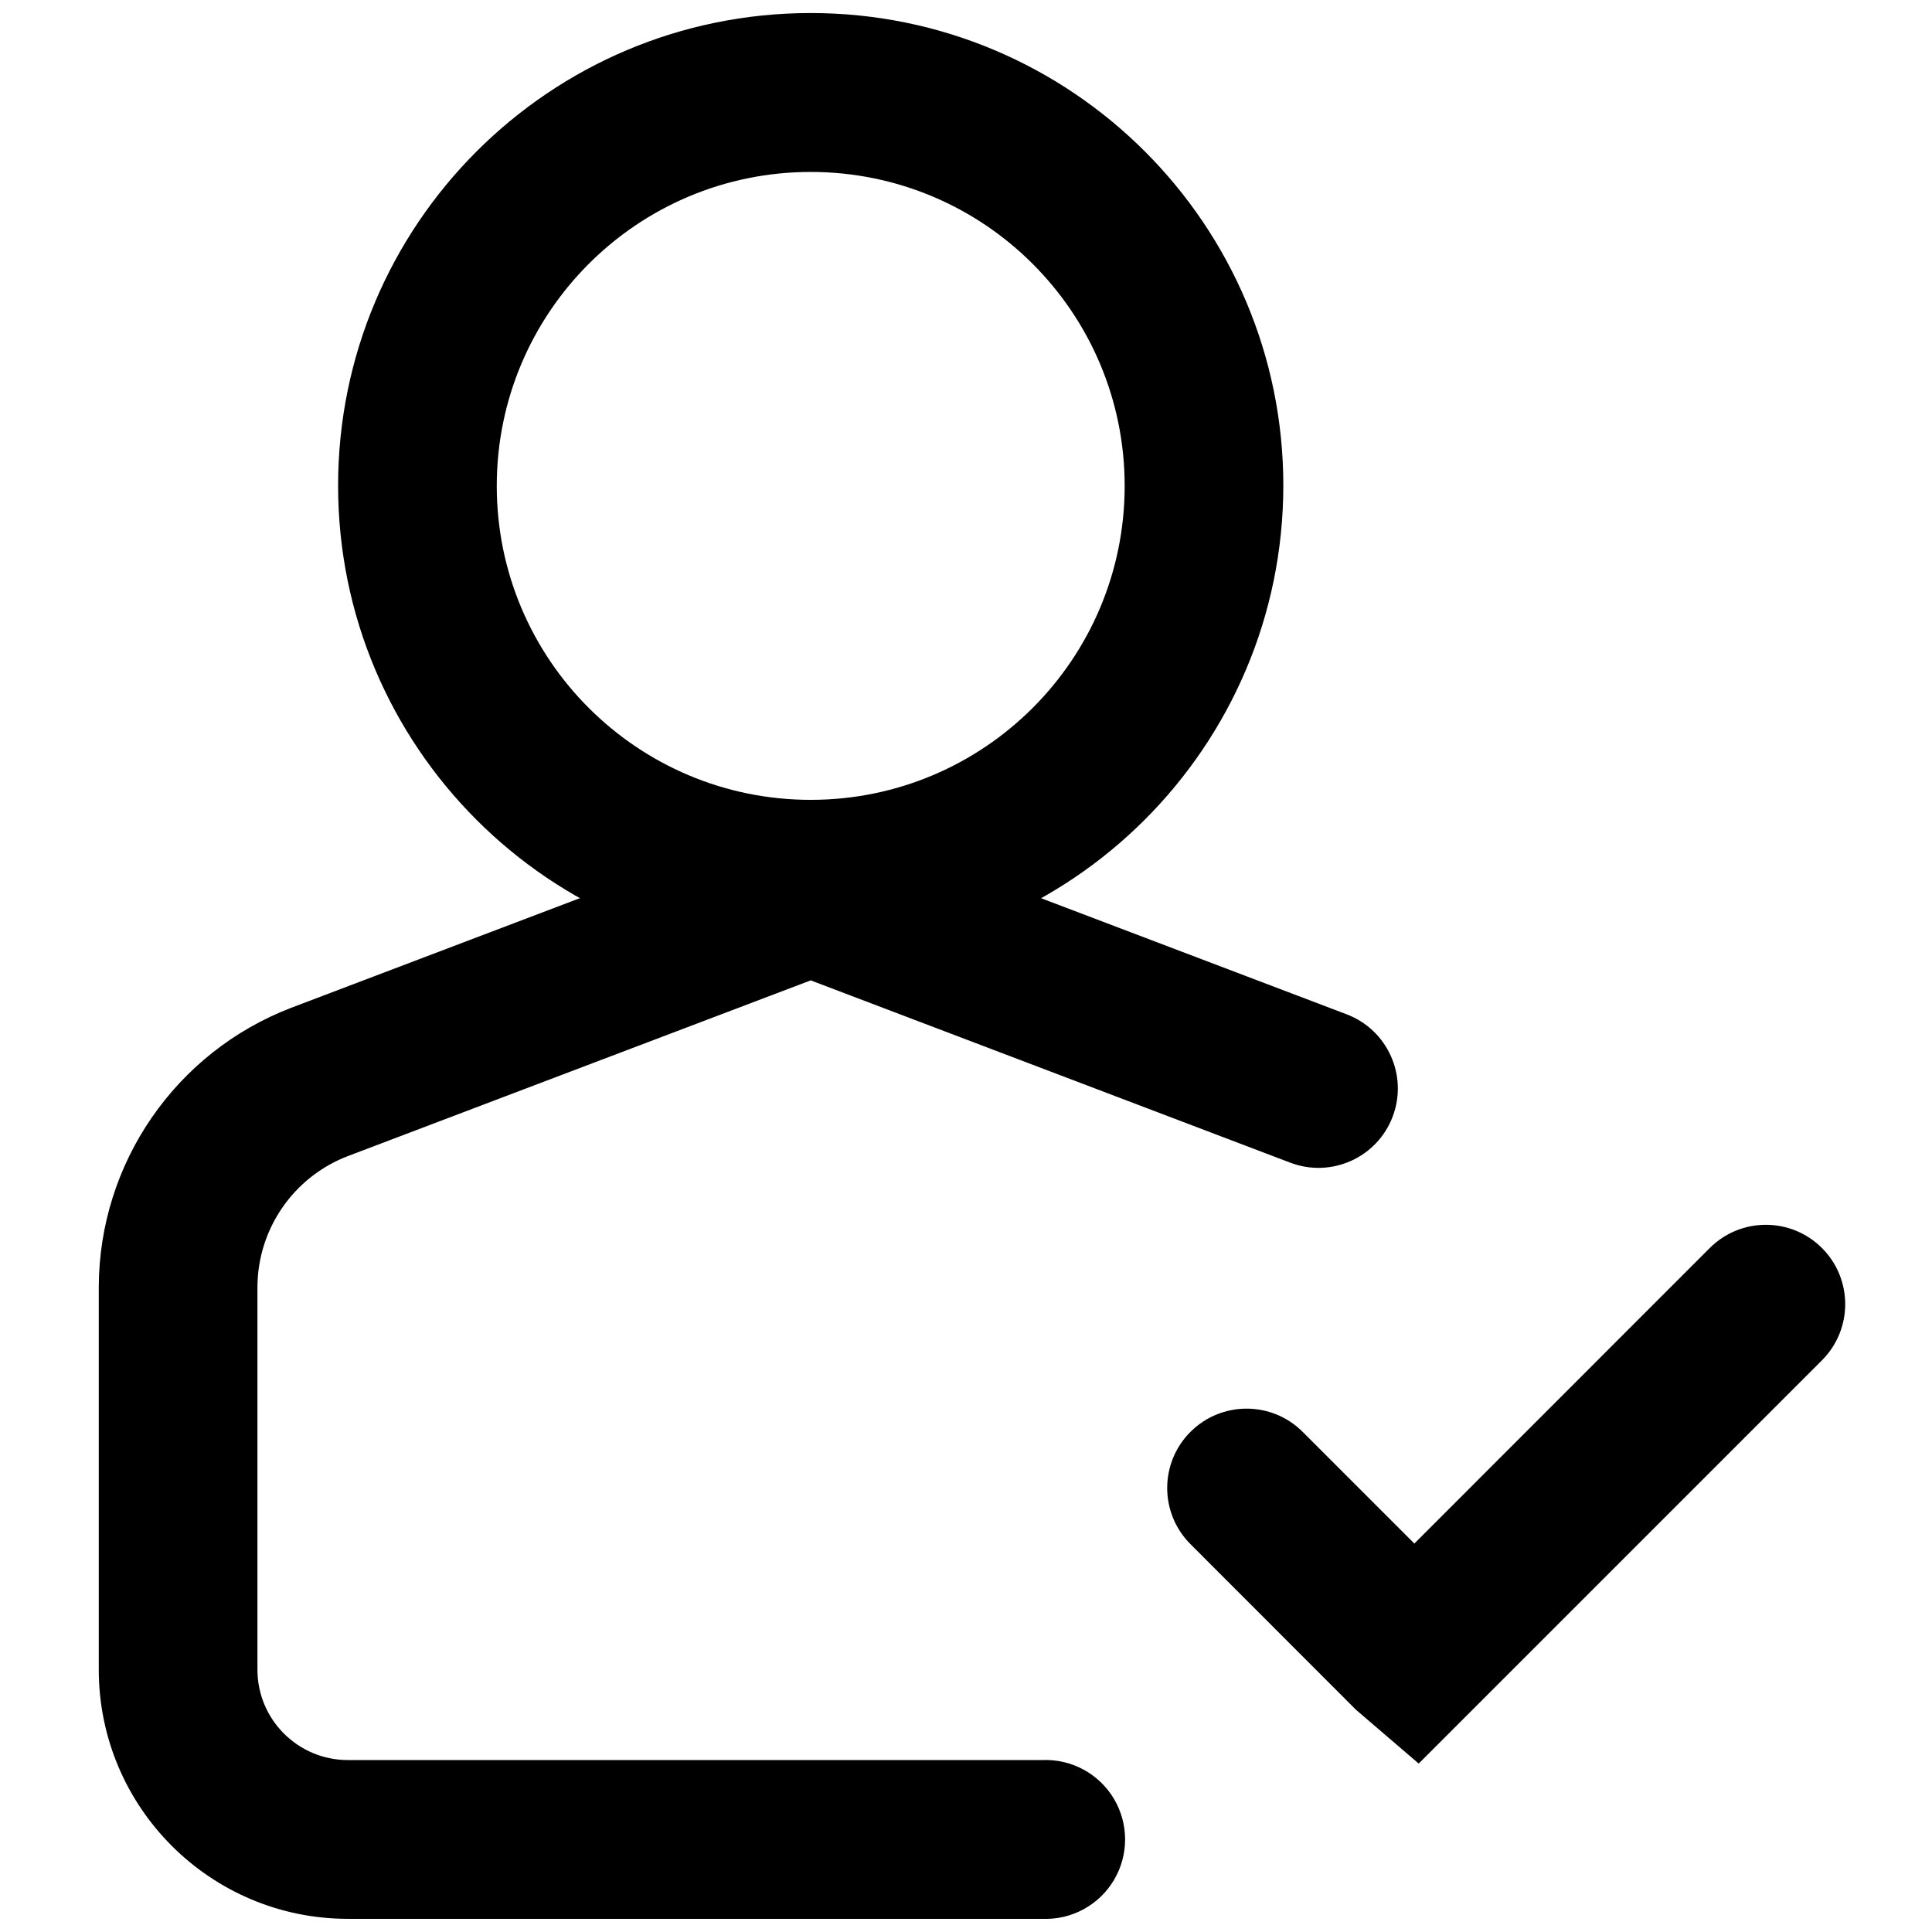
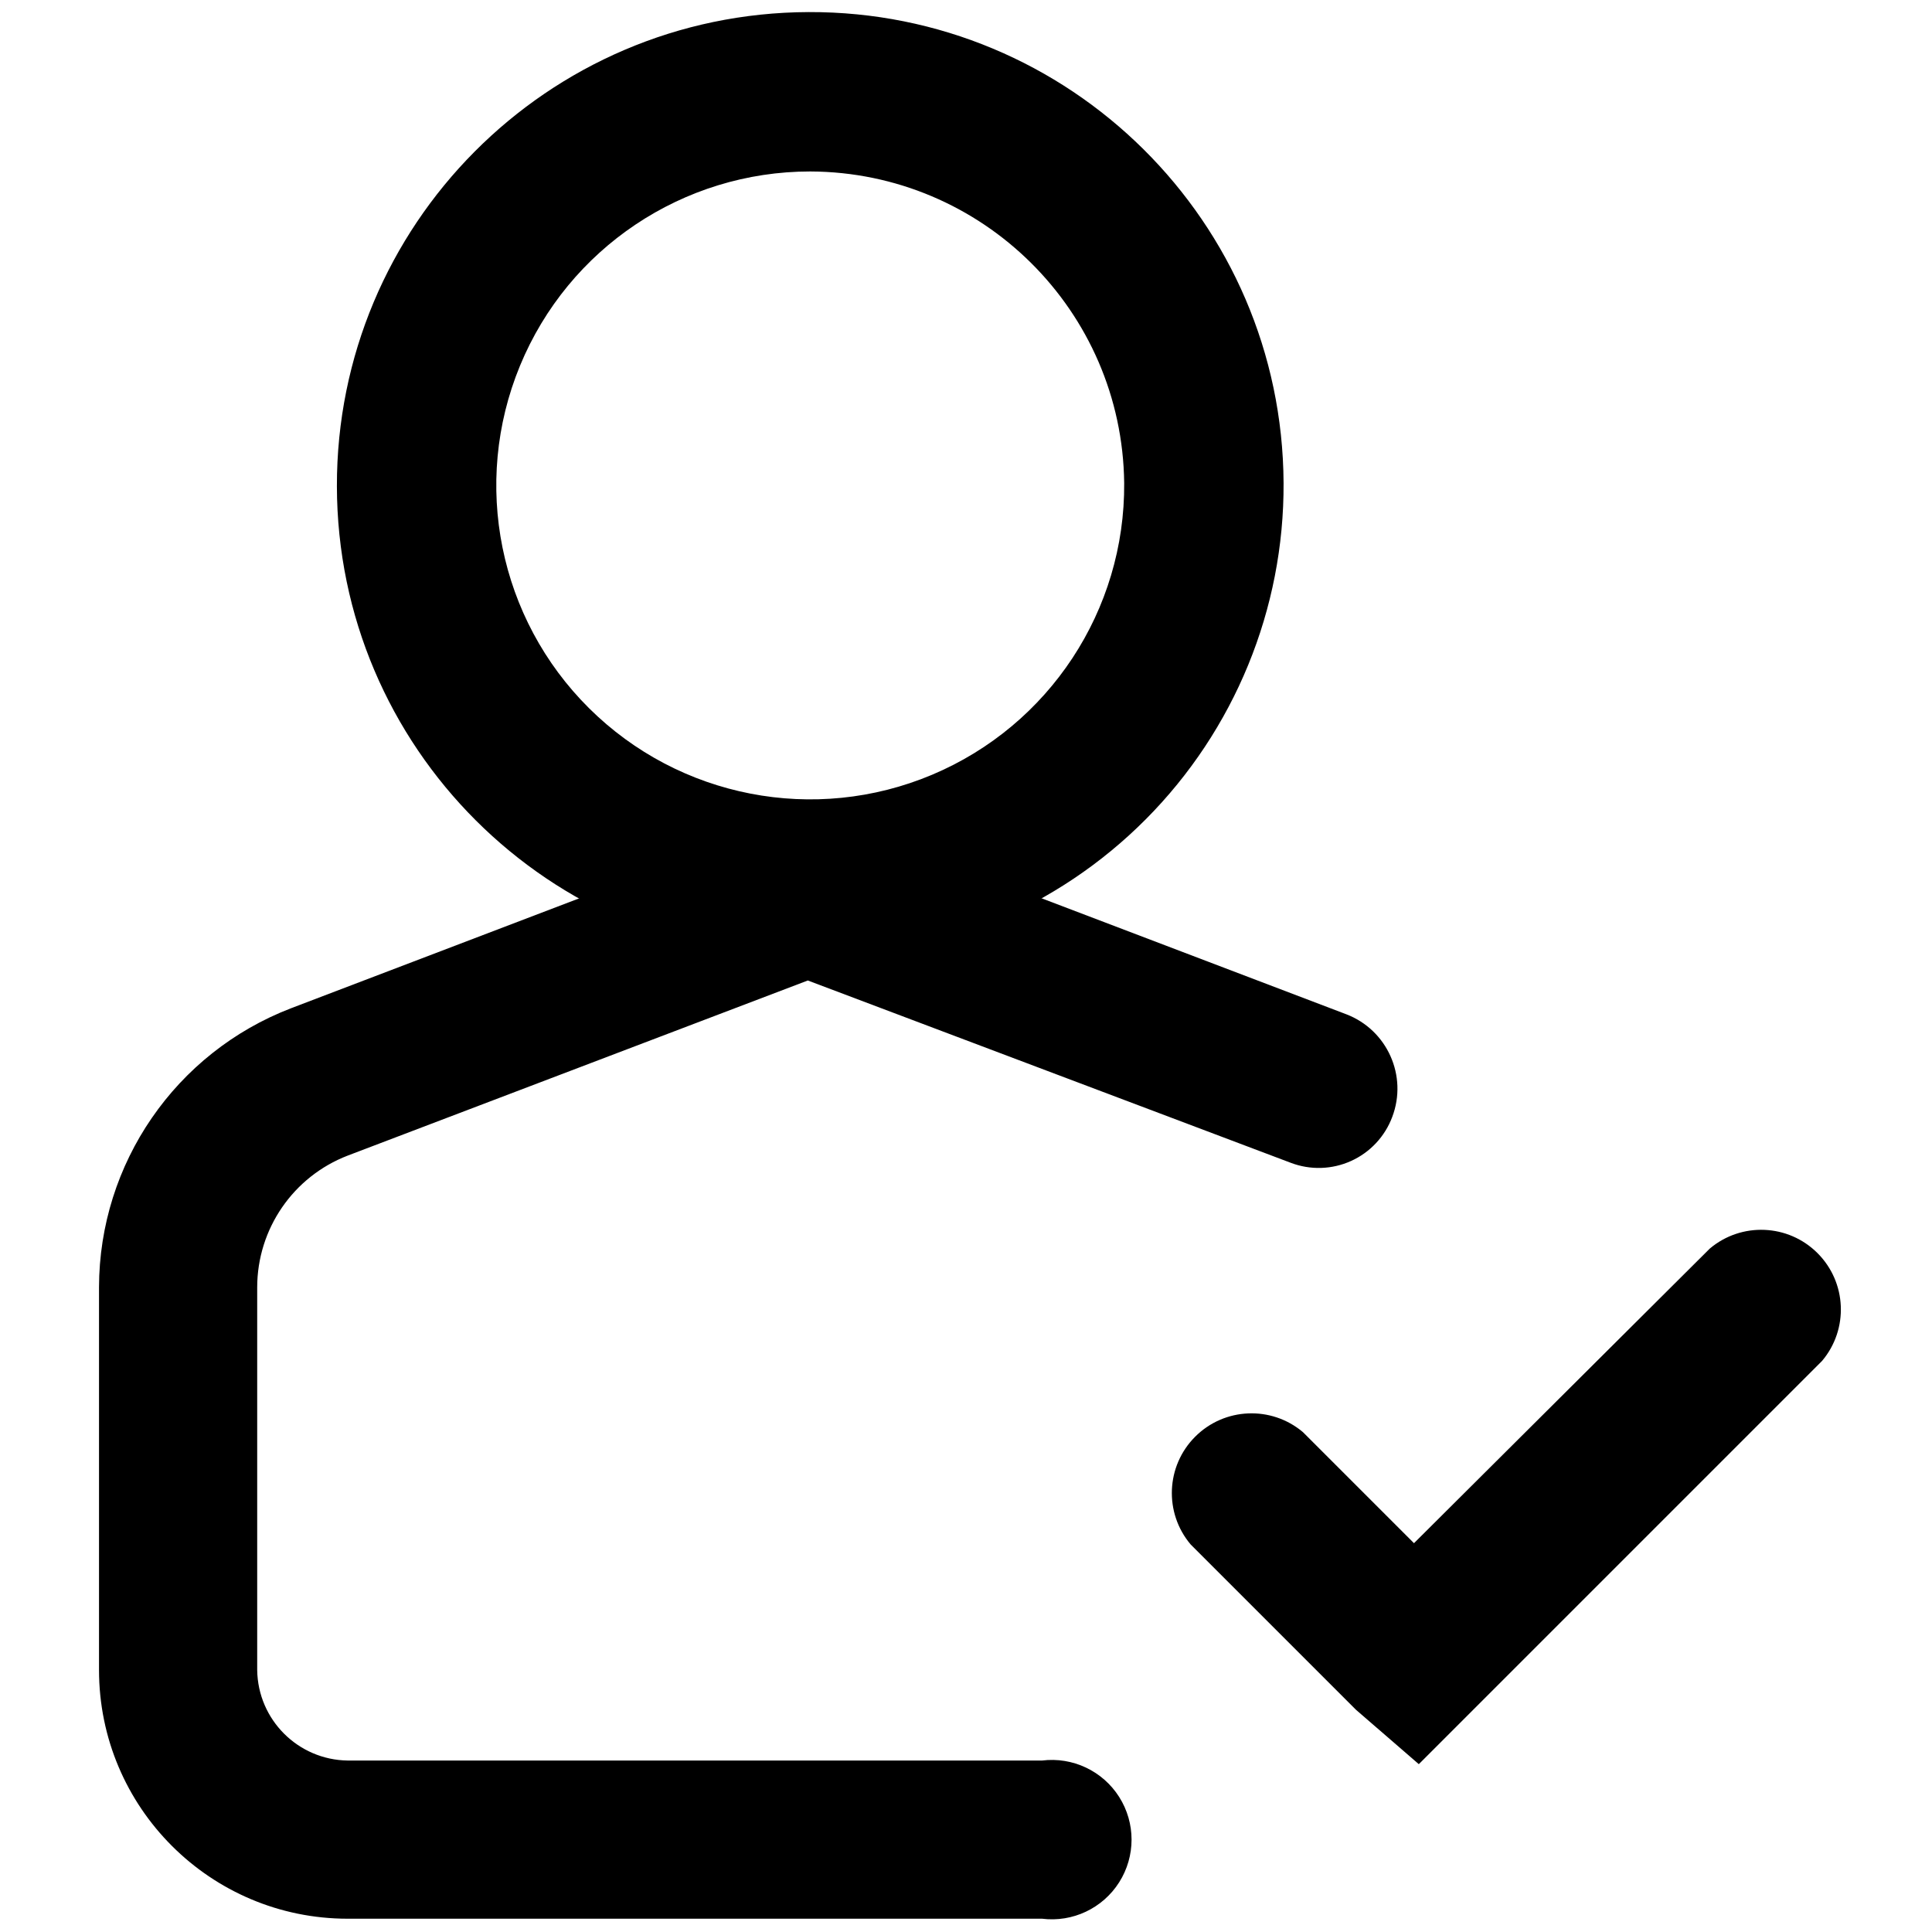
<svg xmlns="http://www.w3.org/2000/svg" viewBox="0 0 16 16">
  <g id="Layer_1" data-name="Layer 1">
-     <g>
-       <path d="M11.749,14.605l-.519-.445L9.859,12.788a.657.657,0,1,1,.929-.93l.925.925,2.446-2.447a.657.657,0,1,1,.93.929Z" />
-       <path d="M6.714,7.936a3.914,3.914,0,1,1,3.914-3.913A3.918,3.918,0,0,1,6.714,7.936Zm0-6.512a2.6,2.6,0,1,0,2.6,2.6A2.6,2.6,0,0,0,6.714,1.424Z" />
-       <path d="M8.634,15.891H2.88A2.064,2.064,0,0,1,.818,13.829V10.657A2.484,2.484,0,0,1,2.412,8.346l4.3-1.633L11.152,8.4a.657.657,0,1,1-.466,1.229L6.714,8.119,2.879,9.575a1.166,1.166,0,0,0-.747,1.082v3.172a.749.749,0,0,0,.748.747H8.634a.658.658,0,1,1,0,1.315Z" />
-     </g>
+     <path d="M11.75,14.61l-.52-.45L9.86,12.79a.66.66,0,0,1,.93-.93l.92.92,2.45-2.44a.66.66,0,0,1,.93.93Z" />
+     <path d="M6.71,7.94A3.92,3.92,0,1,1,10.63,4,3.92,3.92,0,0,1,6.71,7.94Zm0-6.52A2.6,2.6,0,1,0,9.31,4,2.61,2.61,0,0,0,6.71,1.42Z" />
+     <path d="M8.63,15.89H2.88A2.06,2.06,0,0,1,.82,13.83V10.66A2.48,2.48,0,0,1,2.41,8.35l4.3-1.64L11.15,8.4a.66.66,0,0,1,.38.85.65.65,0,0,1-.84.38l-4-1.51L2.88,9.57a1.17,1.17,0,0,0-.75,1.09v3.17a.76.76,0,0,0,.75.75H8.63a.66.66,0,1,1,0,1.31Z" />
  </g>
</svg>
